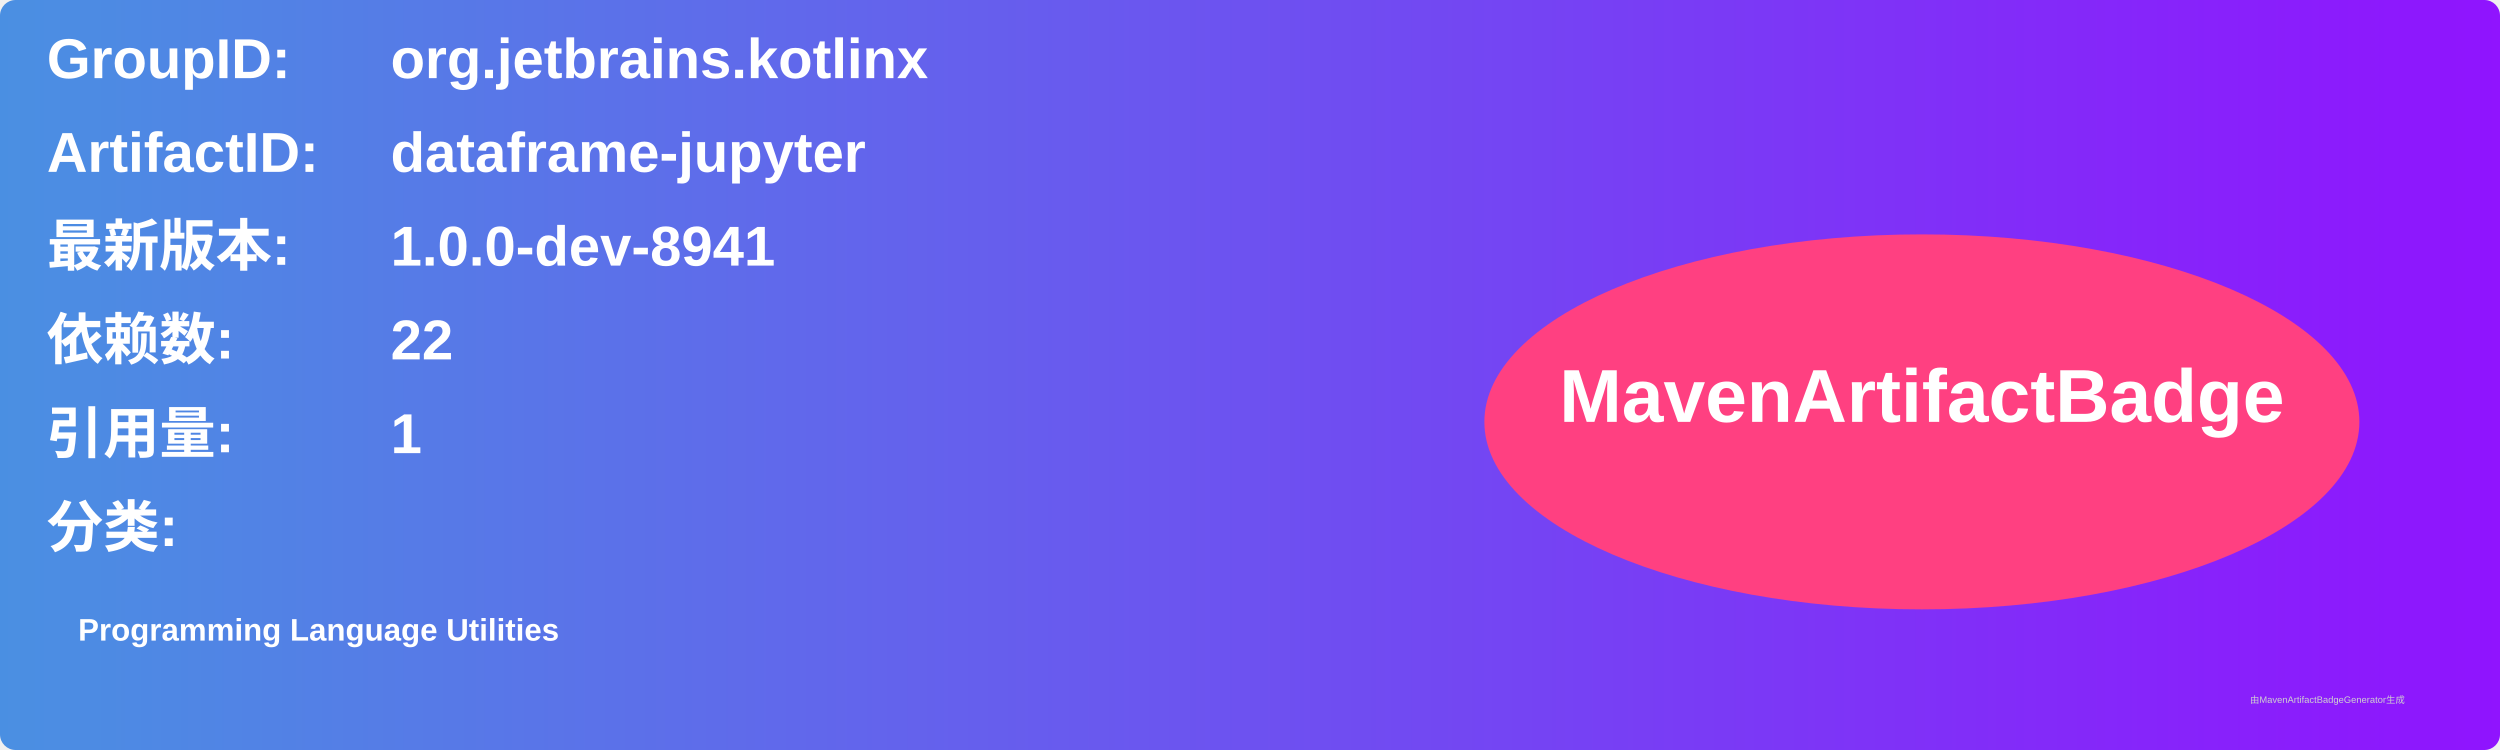
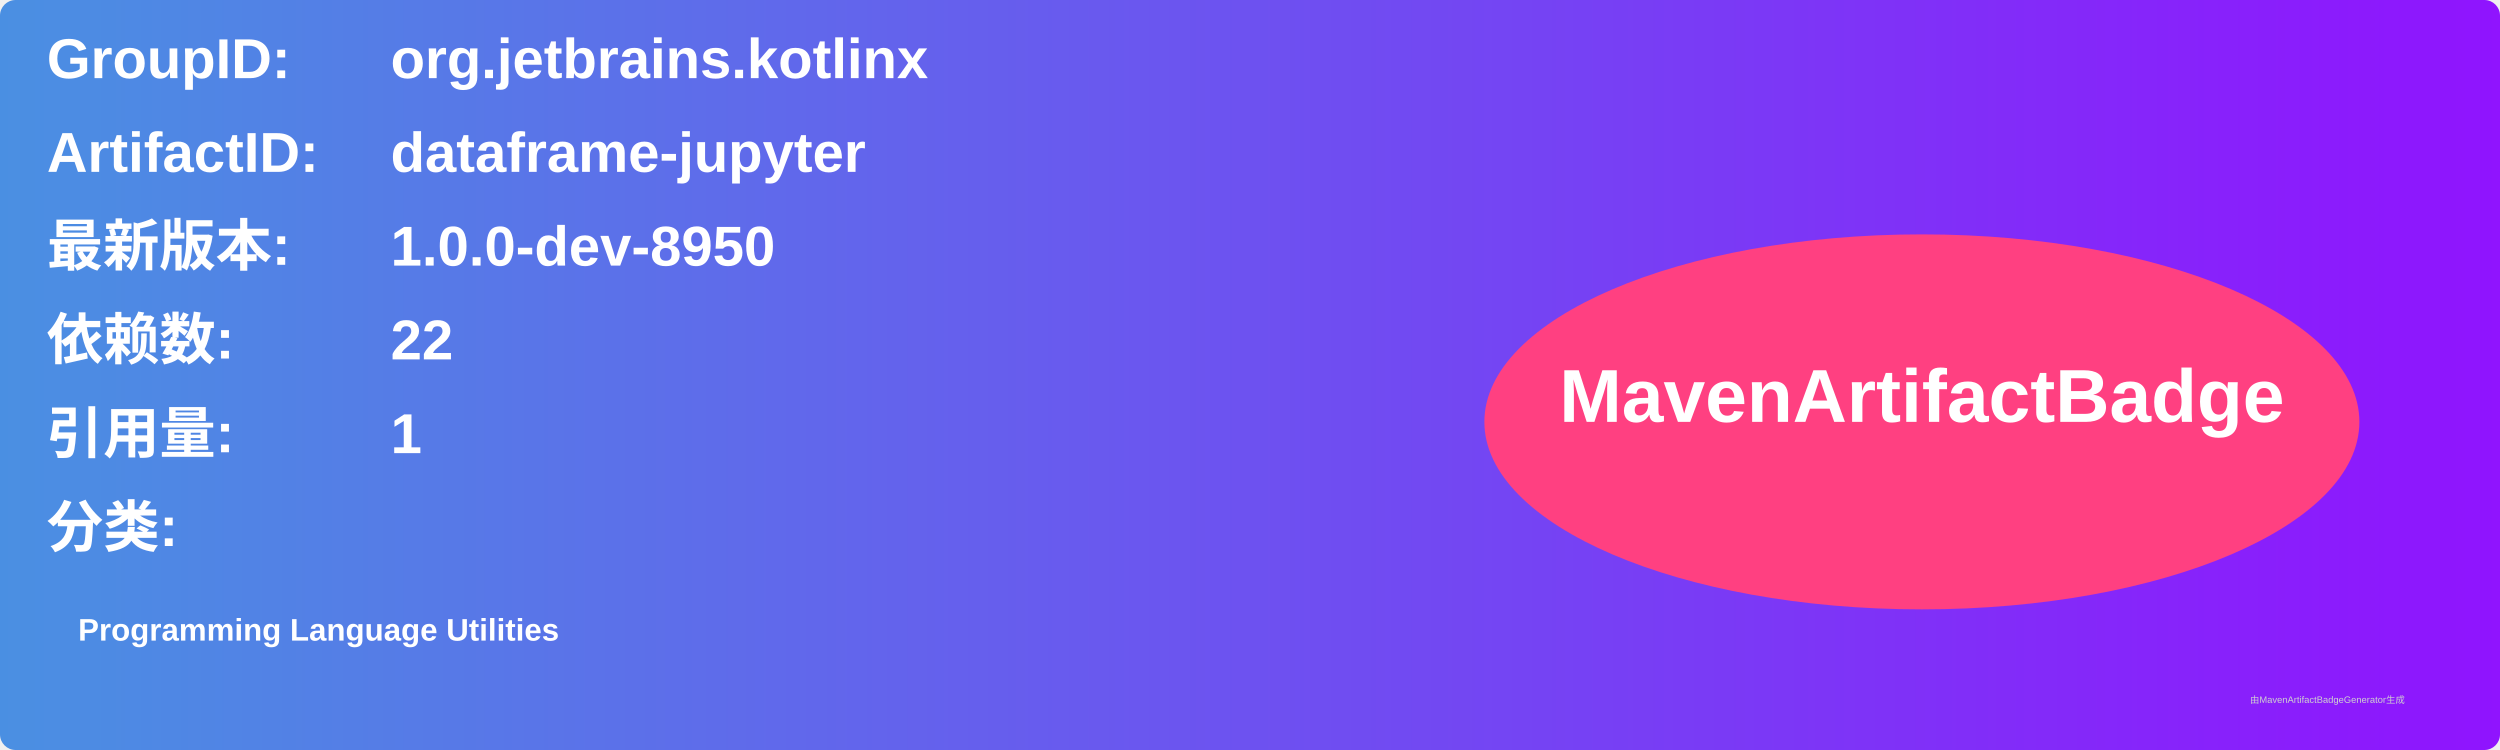
<svg xmlns="http://www.w3.org/2000/svg" width="800" height="240" viewBox="0 0 800 240">
  <linearGradient id="grad" x1="0%" y1="0%" x2="100%" y2="0%">
    <stop offset="0%" stop-color="#4a90e2" />
    <stop offset="100%" stop-color="#9013fe" />
  </linearGradient>
  <rect width="100%" height="100%" rx="5" ry="5" fill="url(#grad)" />
  <g transform="translate(15, 15)">
    <text x="0" y="10" font-family="Arial" font-size="18" fill="white" font-weight="bold" width="260">GroupID:</text>
    <text x="110" y="10" font-family="Arial" font-size="18" fill="white" font-weight="bold" width="460">org.jetbrains.kotlinx</text>
    <text x="0" y="40" font-family="Arial" font-size="18" fill="white" font-weight="bold" width="260">ArtifactID:</text>
    <text x="110" y="40" font-family="Arial" font-size="18" fill="white" font-weight="bold" width="460">dataframe-jupyter</text>
    <text x="0" y="70" font-family="Arial" font-size="18" fill="white" font-weight="bold">最新版本:</text>
    <text x="110" y="70" font-family="Arial" font-size="18" fill="white" font-weight="bold">
-       <tspan font-weight="bold">1.0.0-dev-8941</tspan>
+       <tspan font-weight="bold">1.0.0-dev-8950</tspan>
    </text>
    <text x="0" y="100" font-family="Arial" font-size="18" fill="white" font-weight="bold">依赖数: </text>
    <text x="110" y="100" font-family="Arial" font-size="18" fill="white">
      <tspan font-weight="bold">22</tspan>
    </text>
    <text x="0" y="130" font-family="Arial" font-size="18" fill="white" font-weight="bold">引用量: </text>
    <text x="110" y="130" font-family="Arial" font-size="18" fill="white">
      <tspan font-weight="bold">1</tspan>
    </text>
    <text x="0" y="160" font-family="Arial" font-size="18" fill="white" font-weight="bold">分类:</text>
    <text x="10" y="190" font-family="Arial" font-size="10" fill="white">
      <tspan font-weight="bold">Programming Language Utilities</tspan>
    </text>
    <ellipse cx="600" cy="120" rx="140" ry="60" fill="#ff4081" />
    <text x="600" y="120" text-anchor="middle" font-family="Arial" font-size="24" fill="white" font-weight="bold">MavenArtifactBadge</text>
  </g>
  <text x="720" y="225" font-family="Arial" font-size="3" fill="#d0d0d0">由MavenArtifactBadgeGenerator生成</text>
</svg>
